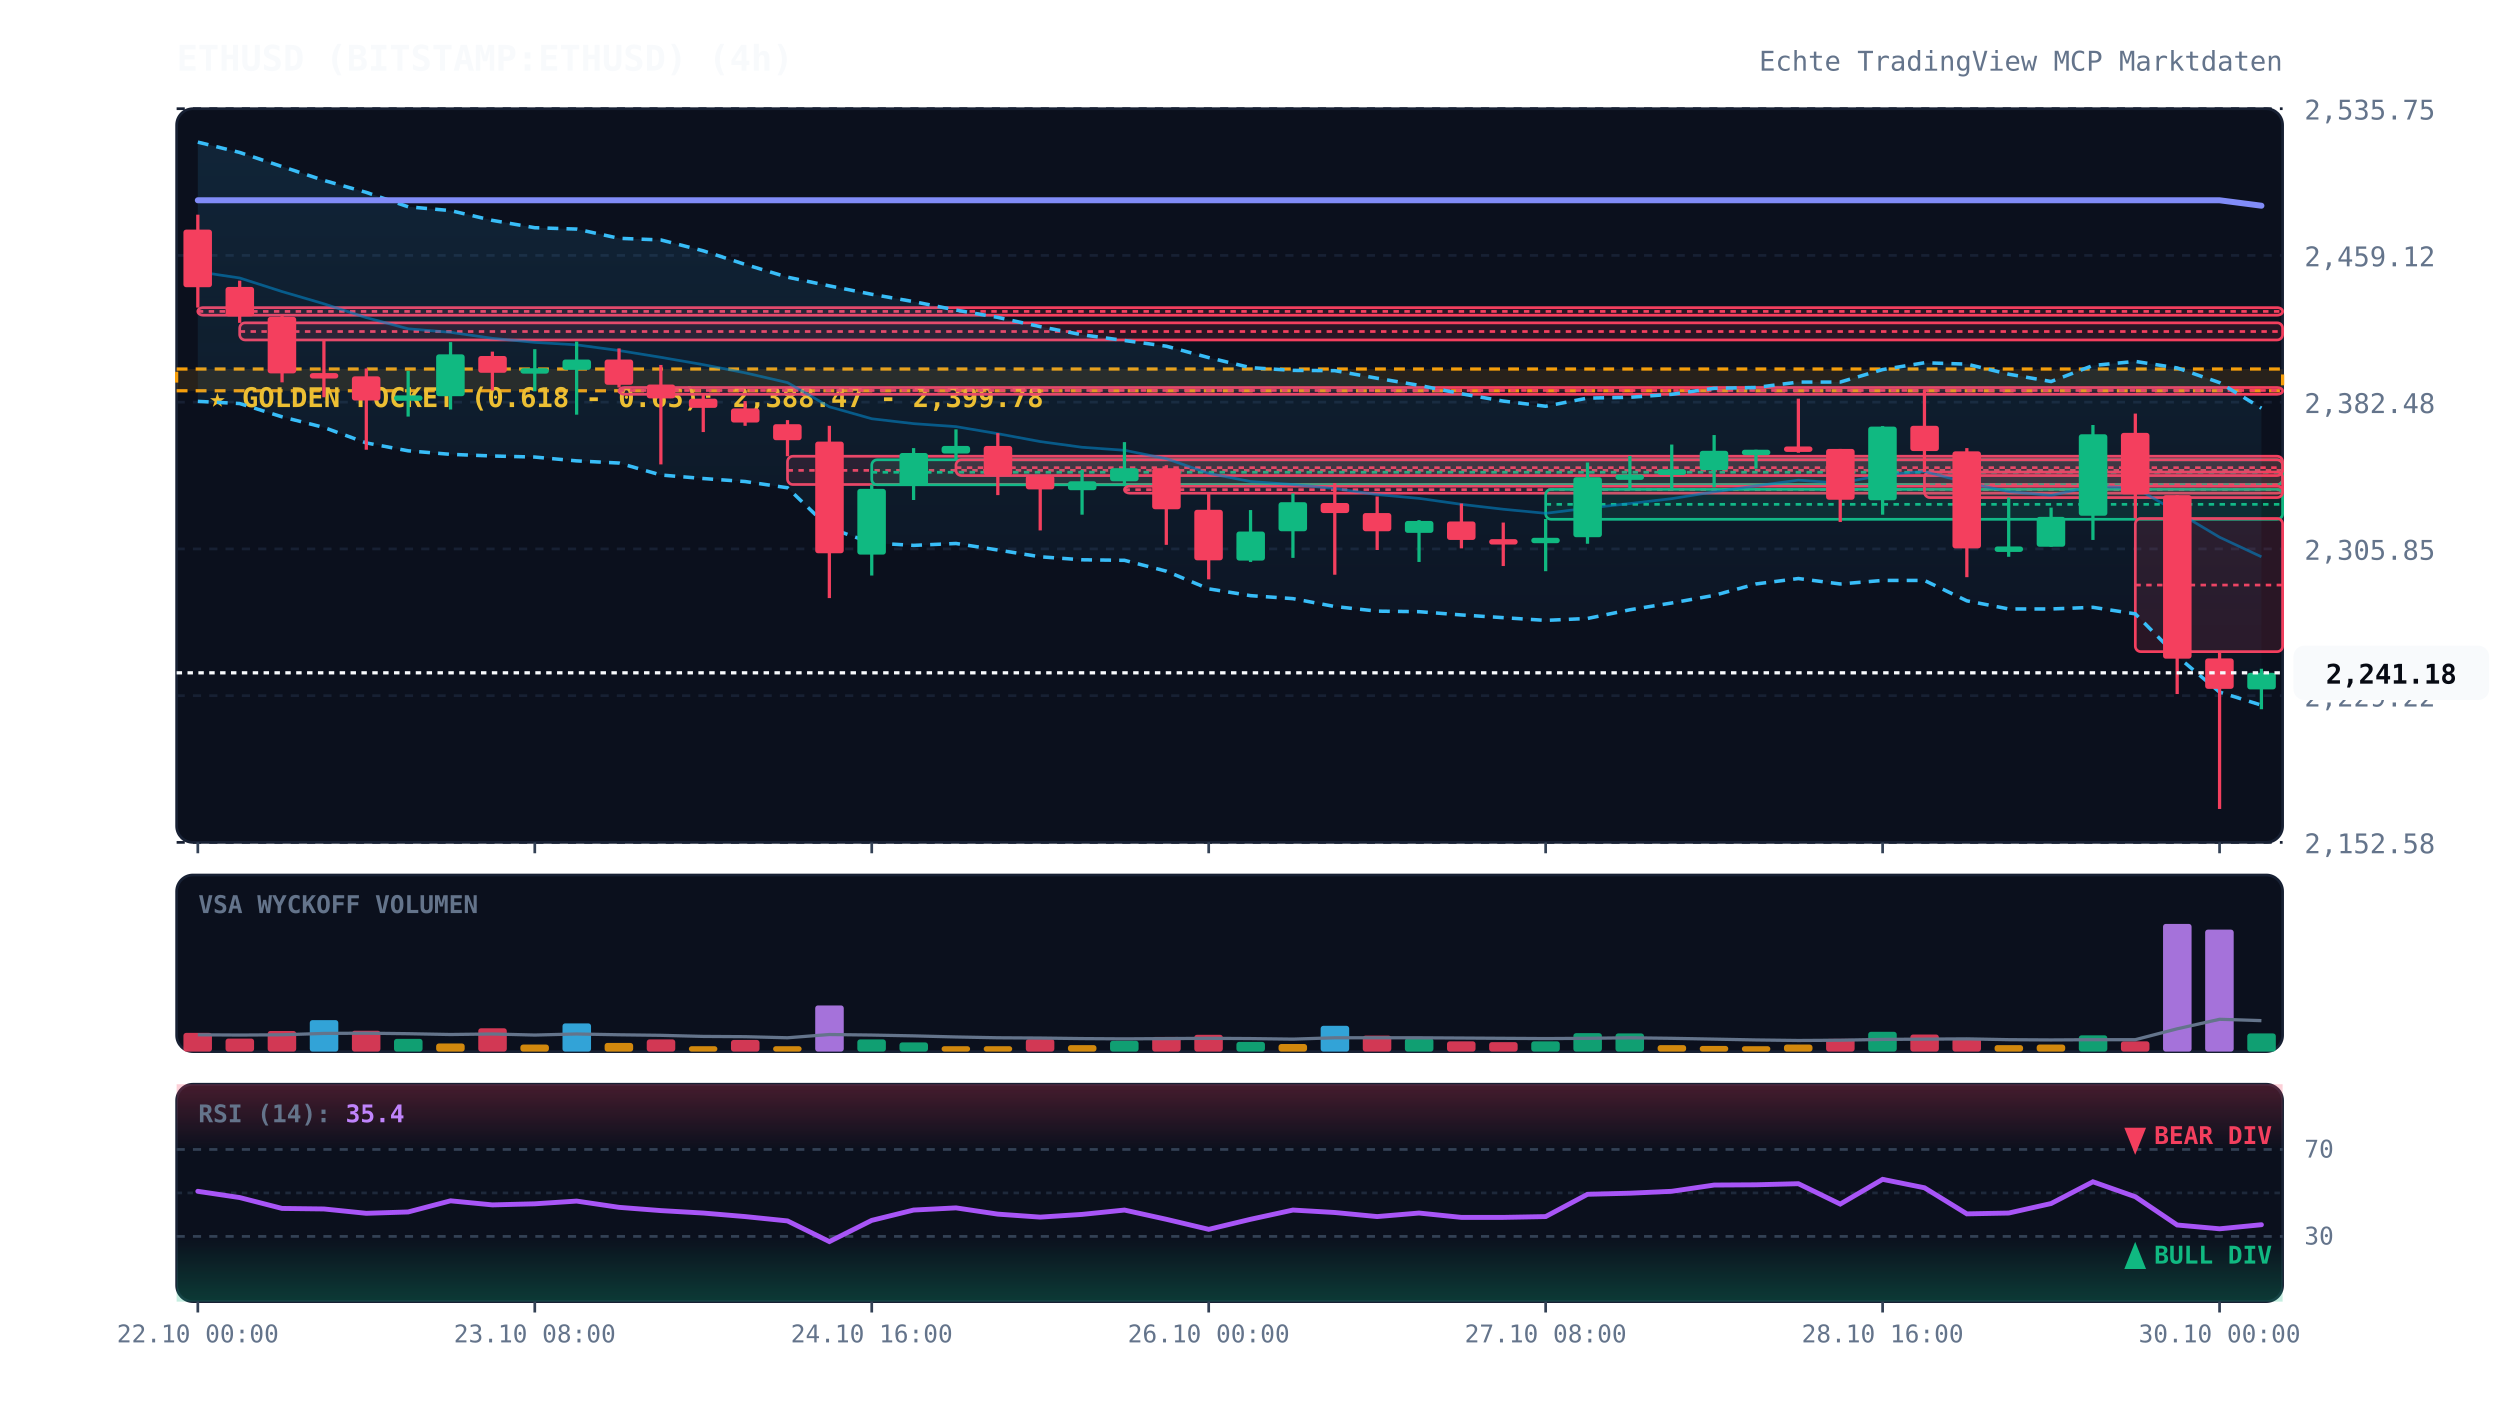
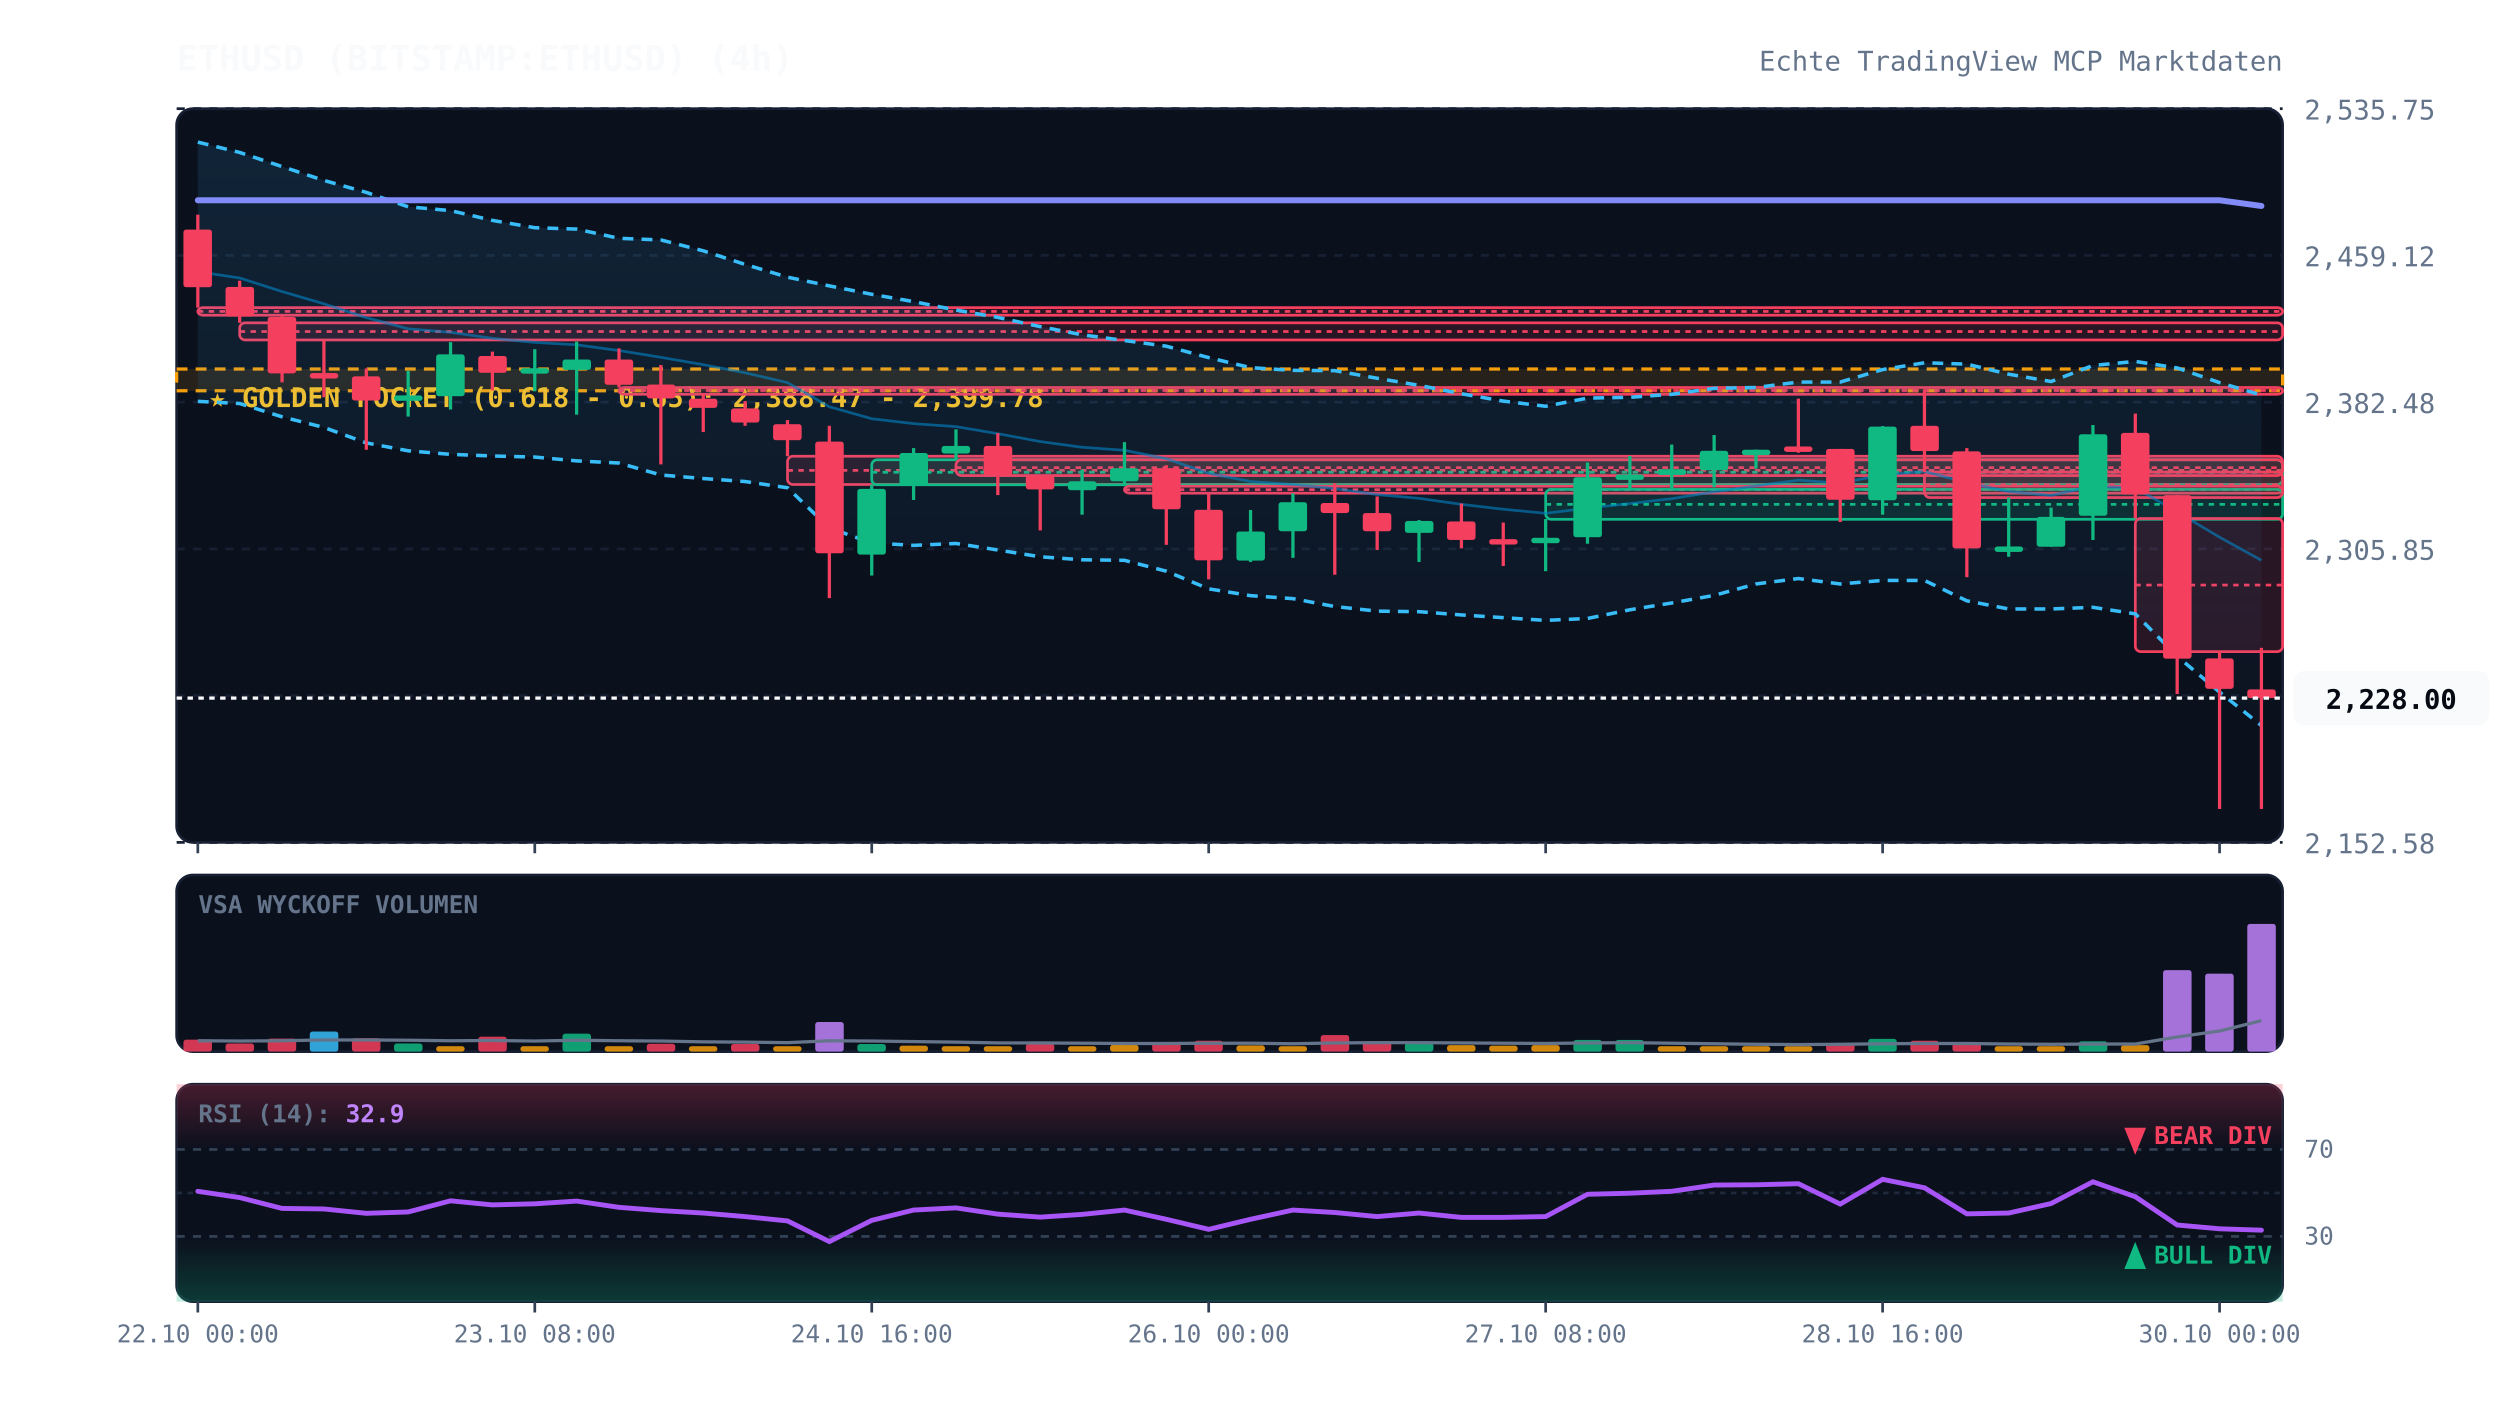
<svg xmlns="http://www.w3.org/2000/svg" viewBox="0 0 920 520" width="100%" height="100%" style="background:#070a13; font-family:'JetBrains Mono', monospace;">
  <defs>
    <linearGradient id="cloud-grad" x1="0%" y1="0%" x2="0%" y2="100%">
      <stop offset="0%" stop-color="#38bdf8" stop-opacity="0.12" />
      <stop offset="100%" stop-color="#38bdf8" stop-opacity="0.02" />
    </linearGradient>
    <linearGradient id="rsi-overbought" x1="0%" y1="0%" x2="0%" y2="100%">
      <stop offset="0%" stop-color="#f43f5e" stop-opacity="0.25" />
      <stop offset="100%" stop-color="#f43f5e" stop-opacity="0.0" />
    </linearGradient>
    <linearGradient id="rsi-oversold" x1="0%" y1="0%" x2="0%" y2="100%">
      <stop offset="0%" stop-color="#10b981" stop-opacity="0.0" />
      <stop offset="100%" stop-color="#10b981" stop-opacity="0.25" />
    </linearGradient>
  </defs>
  <rect x="65" y="40" width="775" height="270" fill="#0b101d" rx="6" stroke="#172033" stroke-width="1" />
  <rect x="65" y="322" width="775" height="65" fill="#0b101d" rx="6" stroke="#172033" stroke-width="1" />
  <rect x="65" y="399" width="775" height="80" fill="#0b101d" rx="6" stroke="#172033" stroke-width="1" />
  <line x1="65" y1="310.0" x2="840" y2="310.0" stroke="#172033" stroke-dasharray="3,3" stroke-width="1" />
  <text x="848" y="314.0" fill="#64748b" font-size="10" text-anchor="start">2,152.58</text>
  <line x1="65" y1="256.0" x2="840" y2="256.0" stroke="#172033" stroke-dasharray="3,3" stroke-width="1" />
  <text x="848" y="260.0" fill="#64748b" font-size="10" text-anchor="start">2,229.22</text>
  <line x1="65" y1="202.0" x2="840" y2="202.0" stroke="#172033" stroke-dasharray="3,3" stroke-width="1" />
  <text x="848" y="206.0" fill="#64748b" font-size="10" text-anchor="start">2,305.85</text>
  <line x1="65" y1="148.0" x2="840" y2="148.0" stroke="#172033" stroke-dasharray="3,3" stroke-width="1" />
  <text x="848" y="152.0" fill="#64748b" font-size="10" text-anchor="start">2,382.48</text>
  <line x1="65" y1="94.0" x2="840" y2="94.0" stroke="#172033" stroke-dasharray="3,3" stroke-width="1" />
  <text x="848" y="98.0" fill="#64748b" font-size="10" text-anchor="start">2,459.12</text>
  <line x1="65" y1="40.0" x2="840" y2="40.0" stroke="#172033" stroke-dasharray="3,3" stroke-width="1" />
  <text x="848" y="44.0" fill="#64748b" font-size="10" text-anchor="start">2,535.75</text>
  <rect x="65" y="135.8" width="775" height="8.0" fill="rgba(245, 158, 11, 0.12)" stroke="#f59e0b" stroke-dasharray="4,3" stroke-width="1.2" />
  <text x="77" y="149.8" fill="#fbbf24" font-size="10" font-weight="bold">★ GOLDEN POCKET (0.618 - 0.65): 2,388.47 - 2,399.78</text>
  <rect x="72.8" y="113.2" width="767.2" height="2.8" fill="rgba(244, 63, 94, 0.13)" stroke="#f43f5e" stroke-width="1" rx="2" />
  <line x1="72.8" y1="114.6" x2="840" y2="114.6" stroke="#f43f5e" stroke-dasharray="2,2" stroke-width="1" />
  <rect x="88.2" y="118.8" width="751.8" height="6.3" fill="rgba(244, 63, 94, 0.13)" stroke="#f43f5e" stroke-width="1" rx="2" />
  <line x1="88.2" y1="122.0" x2="840" y2="122.0" stroke="#f43f5e" stroke-dasharray="2,2" stroke-width="1" />
  <rect x="227.8" y="142.6" width="612.2" height="2.5" fill="rgba(244, 63, 94, 0.13)" stroke="#f43f5e" stroke-width="1" rx="2" />
  <line x1="227.8" y1="143.7" x2="840" y2="143.7" stroke="#f43f5e" stroke-dasharray="2,2" stroke-width="1" />
  <rect x="289.8" y="167.9" width="550.2" height="10.4" fill="rgba(244, 63, 94, 0.13)" stroke="#f43f5e" stroke-width="1" rx="2" />
  <line x1="289.8" y1="173.1" x2="840" y2="173.1" stroke="#f43f5e" stroke-dasharray="2,2" stroke-width="1" />
  <rect x="320.8" y="169.2" width="519.2" height="9.2" fill="rgba(16, 185, 129, 0.13)" stroke="#10b981" stroke-width="1" rx="2" />
  <line x1="320.8" y1="173.8" x2="840" y2="173.8" stroke="#10b981" stroke-dasharray="2,2" stroke-width="1" />
  <rect x="351.8" y="169.2" width="488.2" height="5.8" fill="rgba(244, 63, 94, 0.13)" stroke="#f43f5e" stroke-width="1" rx="2" />
  <line x1="351.8" y1="172.1" x2="840" y2="172.1" stroke="#f43f5e" stroke-dasharray="2,2" stroke-width="1" />
  <rect x="413.8" y="178.9" width="426.2" height="2.6" fill="rgba(244, 63, 94, 0.13)" stroke="#f43f5e" stroke-width="1" rx="2" />
  <line x1="413.8" y1="180.2" x2="840" y2="180.2" stroke="#f43f5e" stroke-dasharray="2,2" stroke-width="1" />
  <rect x="568.8" y="180.1" width="271.2" height="11.0" fill="rgba(16, 185, 129, 0.13)" stroke="#10b981" stroke-width="1" rx="2" />
  <line x1="568.8" y1="185.6" x2="840" y2="185.6" stroke="#10b981" stroke-dasharray="2,2" stroke-width="1" />
  <rect x="708.2" y="173.7" width="131.8" height="9.4" fill="rgba(244, 63, 94, 0.13)" stroke="#f43f5e" stroke-width="1" rx="2" />
  <line x1="708.2" y1="178.4" x2="840" y2="178.4" stroke="#f43f5e" stroke-dasharray="2,2" stroke-width="1" />
  <rect x="785.8" y="190.8" width="54.2" height="49.0" fill="rgba(244, 63, 94, 0.13)" stroke="#f43f5e" stroke-width="1" rx="2" />
  <line x1="785.8" y1="215.3" x2="840" y2="215.3" stroke="#f43f5e" stroke-dasharray="2,2" stroke-width="1" />
-   <polygon points="72.8,52.3 88.2,56.1 103.8,61.3 119.2,66.4 134.8,70.8 150.2,76.1 165.8,77.5 181.2,81.1 196.8,83.8 212.2,84.3 227.8,87.7 243.2,88.3 258.8,92.3 274.2,97.3 289.8,102.0 305.2,105.2 320.8,108.3 336.2,111.0 351.8,114.1 367.2,116.8 382.8,120.2 398.2,123.2 413.8,125.3 429.2,127.4 444.8,131.6 460.2,135.3 475.8,136.3 491.2,136.4 506.8,139.2 522.2,141.8 537.8,144.9 553.2,147.6 568.8,149.5 584.2,146.5 599.8,146.2 615.2,145.1 630.8,142.9 646.2,142.6 661.8,140.6 677.2,140.6 692.8,136.0 708.2,133.5 723.8,134.0 739.2,137.7 754.8,140.4 770.2,134.5 785.8,133.0 801.2,135.4 816.8,140.8 832.2,150.2 832.2,259.5 816.8,254.7 801.2,241.5 785.8,225.9 770.2,223.5 754.8,224.1 739.2,224.1 723.8,221.1 708.2,213.6 692.8,213.6 677.2,214.9 661.8,212.9 646.2,214.9 630.8,219.1 615.2,221.9 599.8,224.4 584.2,227.6 568.8,228.3 553.2,227.3 537.8,226.3 522.2,225.1 506.8,224.9 491.2,223.2 475.8,220.3 460.2,219.2 444.8,216.7 429.2,210.2 413.8,206.2 398.2,206.0 382.8,204.9 367.2,202.4 351.8,200.0 336.2,200.7 320.8,199.8 305.2,194.3 289.8,179.5 274.2,177.2 258.8,176.1 243.2,174.8 227.8,170.4 212.2,169.6 196.8,168.2 181.2,167.8 165.8,167.2 150.2,165.9 134.8,163.0 119.2,157.3 103.8,153.4 88.2,148.5 72.8,147.7" fill="url(#cloud-grad)" />
-   <polyline points="72.8,52.3 88.2,56.1 103.8,61.3 119.2,66.4 134.8,70.8 150.2,76.1 165.8,77.5 181.2,81.1 196.8,83.8 212.2,84.3 227.8,87.7 243.2,88.3 258.8,92.3 274.2,97.3 289.8,102.0 305.2,105.2 320.8,108.3 336.2,111.0 351.8,114.1 367.2,116.8 382.8,120.2 398.2,123.2 413.8,125.3 429.2,127.4 444.8,131.6 460.2,135.3 475.8,136.3 491.2,136.4 506.8,139.2 522.2,141.8 537.8,144.9 553.2,147.6 568.8,149.5 584.2,146.5 599.8,146.2 615.2,145.1 630.8,142.9 646.2,142.6 661.8,140.6 677.2,140.6 692.8,136.0 708.2,133.5 723.8,134.0 739.2,137.7 754.8,140.4 770.2,134.5 785.8,133.0 801.2,135.4 816.8,140.8 832.2,150.2" fill="none" stroke="#38bdf8" stroke-width="1.3" stroke-dasharray="4,3" />
-   <polyline points="72.8,147.7 88.2,148.5 103.8,153.4 119.2,157.3 134.8,163.0 150.2,165.9 165.8,167.2 181.2,167.8 196.8,168.2 212.2,169.6 227.8,170.4 243.2,174.8 258.8,176.1 274.2,177.2 289.8,179.5 305.2,194.3 320.8,199.8 336.2,200.7 351.8,200.0 367.2,202.4 382.8,204.9 398.2,206.0 413.8,206.2 429.2,210.2 444.8,216.7 460.2,219.2 475.8,220.3 491.2,223.2 506.8,224.9 522.2,225.1 537.8,226.3 553.2,227.3 568.8,228.3 584.2,227.6 599.8,224.4 615.2,221.9 630.8,219.1 646.2,214.9 661.8,212.9 677.2,214.9 692.8,213.6 708.2,213.6 723.8,221.1 739.2,224.1 754.8,224.1 770.2,223.5 785.8,225.9 801.2,241.5 816.8,254.7 832.2,259.5" fill="none" stroke="#38bdf8" stroke-width="1.3" stroke-dasharray="4,3" />
-   <polyline points="72.8,100.0 88.2,102.3 103.8,107.3 119.2,111.8 134.8,116.9 150.2,121.0 165.8,122.3 181.2,124.5 196.8,126.0 212.2,126.9 227.8,129.0 243.2,131.5 258.8,134.2 274.2,137.2 289.8,140.8 305.2,149.7 320.8,154.1 336.2,155.9 351.8,157.0 367.2,159.6 382.8,162.5 398.2,164.6 413.8,165.7 429.2,168.8 444.8,174.2 460.2,177.2 475.8,178.3 491.2,179.8 506.8,182.0 522.2,183.4 537.8,185.6 553.2,187.4 568.8,188.9 584.2,187.0 599.8,185.3 615.2,183.5 630.8,181.0 646.2,178.8 661.8,176.7 677.2,177.8 692.8,174.8 708.2,173.5 723.8,177.6 739.2,180.9 754.8,182.3 770.2,179.0 785.8,179.5 801.2,188.4 816.8,197.7 832.2,204.9" fill="none" stroke="#0284c7" stroke-width="1.0" stroke-opacity="0.6" />
-   <polyline points="72.8,73.7 88.2,73.7 103.8,73.7 119.2,73.7 134.8,73.7 150.2,73.7 165.8,73.7 181.2,73.7 196.8,73.7 212.2,73.7 227.8,73.7 243.2,73.7 258.8,73.7 274.2,73.7 289.8,73.7 305.2,73.7 320.8,73.7 336.2,73.7 351.8,73.7 367.2,73.7 382.8,73.7 398.2,73.7 413.8,73.7 429.2,73.7 444.8,73.7 460.2,73.7 475.8,73.7 491.2,73.7 506.8,73.7 522.2,73.7 537.8,73.7 553.2,73.7 568.8,73.7 584.2,73.7 599.8,73.7 615.2,73.7 630.8,73.7 646.2,73.7 661.8,73.7 677.2,73.7 692.8,73.7 708.2,73.7 723.8,73.7 739.2,73.7 754.8,73.7 770.2,73.7 785.8,73.7 801.2,73.7 816.8,73.7 832.2,75.7" fill="none" stroke="#818cf8" stroke-width="2.2" stroke-linecap="round" />
+   <polygon points="72.8,52.3 88.2,56.1 103.8,61.3 119.2,66.4 134.8,70.8 150.2,76.1 165.8,77.5 181.2,81.1 196.8,83.8 212.2,84.3 227.8,87.7 243.2,88.3 258.8,92.3 274.2,97.3 289.8,102.0 305.2,105.2 320.8,108.3 336.2,111.0 351.8,114.1 367.2,116.8 382.8,120.2 398.2,123.2 413.8,125.3 429.2,127.4 444.8,131.6 460.2,135.3 475.8,136.3 491.2,136.4 506.8,139.2 522.2,141.8 537.8,144.9 553.2,147.6 568.8,149.5 584.2,146.5 599.8,146.2 615.2,145.1 630.8,142.9 646.2,142.6 661.8,140.6 677.2,140.6 692.8,136.0 708.2,133.5 723.8,134.0 739.2,137.7 754.8,140.4 770.2,134.5 785.8,133.0 801.2,135.4 816.8,140.8 832.2,145.4 832.2,267.0 816.8,254.7 801.2,241.5 785.8,225.9 770.2,223.5 754.8,224.1 739.2,224.1 723.8,221.1 708.2,213.6 692.8,213.6 677.2,214.9 661.8,212.9 646.2,214.9 630.8,219.1 615.2,221.9 599.8,224.4 584.2,227.6 568.8,228.3 553.2,227.3 537.8,226.3 522.2,225.1 506.8,224.9 491.2,223.2 475.8,220.3 460.2,219.2 444.8,216.7 429.2,210.2 413.8,206.2 398.2,206.0 382.8,204.9 367.2,202.4 351.8,200.0 336.2,200.7 320.8,199.8 305.2,194.3 289.8,179.5 274.2,177.2 258.8,176.1 243.2,174.8 227.8,170.4 212.2,169.6 196.8,168.2 181.2,167.8 165.8,167.2 150.2,165.9 134.8,163.0 119.2,157.3 103.8,153.4 88.2,148.5 72.8,147.7" fill="url(#cloud-grad)" />
+   <polyline points="72.8,52.3 88.2,56.1 103.8,61.3 119.2,66.4 134.8,70.8 150.2,76.1 165.8,77.5 181.2,81.1 196.8,83.8 212.2,84.3 227.8,87.7 243.2,88.3 258.8,92.3 274.2,97.3 289.8,102.0 305.2,105.2 320.8,108.3 336.2,111.0 351.8,114.1 367.2,116.8 382.8,120.2 398.2,123.2 413.8,125.3 429.2,127.4 444.8,131.6 460.2,135.3 475.8,136.3 491.2,136.4 506.8,139.2 522.2,141.8 537.8,144.9 553.2,147.6 568.8,149.5 584.2,146.5 599.8,146.2 615.2,145.1 630.8,142.9 646.2,142.6 661.8,140.6 677.2,140.6 692.8,136.0 708.2,133.5 723.8,134.0 739.2,137.7 754.8,140.4 770.2,134.5 785.8,133.0 801.2,135.4 816.8,140.8 832.2,145.4" fill="none" stroke="#38bdf8" stroke-width="1.3" stroke-dasharray="4,3" />
+   <polyline points="72.8,147.7 88.2,148.5 103.8,153.4 119.2,157.3 134.8,163.0 150.2,165.9 165.8,167.2 181.2,167.8 196.8,168.2 212.2,169.6 227.8,170.4 243.2,174.8 258.8,176.1 274.2,177.2 289.8,179.5 305.2,194.3 320.8,199.8 336.2,200.7 351.8,200.0 367.2,202.4 382.8,204.9 398.2,206.0 413.8,206.2 429.2,210.2 444.8,216.7 460.2,219.2 475.8,220.3 491.2,223.2 506.8,224.9 522.2,225.1 537.8,226.3 553.2,227.3 568.8,228.3 584.2,227.6 599.8,224.4 615.2,221.9 630.8,219.1 646.2,214.9 661.8,212.9 677.2,214.9 692.8,213.6 708.2,213.6 723.8,221.1 739.2,224.1 754.8,224.1 770.2,223.5 785.8,225.9 801.2,241.5 816.8,254.7 832.2,267.0" fill="none" stroke="#38bdf8" stroke-width="1.3" stroke-dasharray="4,3" />
+   <polyline points="72.8,100.0 88.2,102.3 103.8,107.3 119.2,111.8 134.8,116.9 150.2,121.0 165.8,122.3 181.2,124.5 196.8,126.0 212.2,126.9 227.8,129.0 243.2,131.5 258.8,134.2 274.2,137.2 289.8,140.8 305.2,149.7 320.8,154.1 336.2,155.9 351.8,157.0 367.2,159.6 382.8,162.5 398.2,164.6 413.8,165.7 429.2,168.8 444.8,174.2 460.2,177.2 475.8,178.3 491.2,179.8 506.8,182.0 522.2,183.4 537.8,185.6 553.2,187.4 568.8,188.9 584.2,187.0 599.8,185.3 615.2,183.5 630.8,181.0 646.2,178.8 661.8,176.7 677.2,177.8 692.8,174.8 708.2,173.5 723.8,177.6 739.2,180.9 754.8,182.3 770.2,179.0 785.8,179.5 801.2,188.4 816.8,197.7 832.2,206.2" fill="none" stroke="#0284c7" stroke-width="1.0" stroke-opacity="0.6" />
+   <polyline points="72.8,73.7 88.2,73.7 103.8,73.7 119.2,73.7 134.8,73.7 150.2,73.7 165.8,73.7 181.2,73.7 196.8,73.7 212.2,73.7 227.8,73.7 243.2,73.7 258.8,73.7 274.2,73.7 289.8,73.7 305.2,73.7 320.8,73.7 336.2,73.7 351.8,73.7 367.2,73.7 382.8,73.7 398.2,73.7 413.8,73.7 429.2,73.7 444.8,73.7 460.2,73.7 475.8,73.7 491.2,73.7 506.8,73.7 522.2,73.7 537.8,73.7 553.2,73.7 568.8,73.7 584.2,73.7 599.8,73.7 615.2,73.7 630.8,73.7 646.2,73.7 661.8,73.7 677.2,73.7 692.8,73.7 708.2,73.7 723.8,73.7 739.2,73.7 754.8,73.7 770.2,73.7 785.8,73.7 801.2,73.7 816.8,73.7 832.2,75.8" fill="none" stroke="#818cf8" stroke-width="2.2" stroke-linecap="round" />
  <line x1="72.8" y1="79.0" x2="72.8" y2="113.2" stroke="#f43f5e" stroke-width="1.2" />
  <rect x="67.5" y="84.5" width="10.5" height="21.2" fill="#f43f5e" rx="1" />
  <line x1="88.2" y1="103.3" x2="88.2" y2="118.8" stroke="#f43f5e" stroke-width="1.2" />
  <rect x="83.0" y="105.6" width="10.5" height="10.8" fill="#f43f5e" rx="1" />
  <line x1="103.8" y1="116.0" x2="103.8" y2="140.7" stroke="#f43f5e" stroke-width="1.2" />
  <rect x="98.5" y="116.6" width="10.5" height="20.8" fill="#f43f5e" rx="1" />
  <line x1="119.2" y1="125.1" x2="119.2" y2="146.2" stroke="#f43f5e" stroke-width="1.2" />
  <rect x="114.0" y="137.3" width="10.5" height="2.0" fill="#f43f5e" rx="1" />
  <line x1="134.8" y1="135.6" x2="134.8" y2="165.5" stroke="#f43f5e" stroke-width="1.2" />
  <rect x="129.5" y="138.5" width="10.5" height="8.9" fill="#f43f5e" rx="1" />
  <line x1="150.2" y1="136.5" x2="150.2" y2="153.3" stroke="#10b981" stroke-width="1.2" />
  <rect x="145.0" y="145.5" width="10.5" height="2.0" fill="#10b981" rx="1" />
  <line x1="165.8" y1="125.9" x2="165.8" y2="150.7" stroke="#10b981" stroke-width="1.2" />
  <rect x="160.5" y="130.4" width="10.5" height="15.4" fill="#10b981" rx="1" />
  <line x1="181.2" y1="129.4" x2="181.2" y2="143.7" stroke="#f43f5e" stroke-width="1.2" />
  <rect x="176.0" y="131.0" width="10.5" height="6.2" fill="#f43f5e" rx="1" />
  <line x1="196.8" y1="128.5" x2="196.8" y2="144.0" stroke="#10b981" stroke-width="1.2" />
  <rect x="191.5" y="135.5" width="10.5" height="2.0" fill="#10b981" rx="1" />
  <line x1="212.2" y1="125.7" x2="212.2" y2="152.6" stroke="#10b981" stroke-width="1.2" />
  <rect x="207.0" y="132.3" width="10.5" height="3.8" fill="#10b981" rx="1" />
  <line x1="227.8" y1="128.2" x2="227.8" y2="142.6" stroke="#f43f5e" stroke-width="1.2" />
  <rect x="222.5" y="132.3" width="10.5" height="9.3" fill="#f43f5e" rx="1" />
  <line x1="243.2" y1="134.3" x2="243.2" y2="170.9" stroke="#f43f5e" stroke-width="1.2" />
  <rect x="238.0" y="141.5" width="10.5" height="5.1" fill="#f43f5e" rx="1" />
  <line x1="258.8" y1="144.7" x2="258.8" y2="159.0" stroke="#f43f5e" stroke-width="1.2" />
  <rect x="253.5" y="146.7" width="10.5" height="3.4" fill="#f43f5e" rx="1" />
  <line x1="274.2" y1="147.6" x2="274.2" y2="156.7" stroke="#f43f5e" stroke-width="1.2" />
  <rect x="269.0" y="150.3" width="10.5" height="5.2" fill="#f43f5e" rx="1" />
  <line x1="289.8" y1="154.6" x2="289.8" y2="167.9" stroke="#f43f5e" stroke-width="1.2" />
  <rect x="284.5" y="156.1" width="10.5" height="5.9" fill="#f43f5e" rx="1" />
  <line x1="305.2" y1="156.7" x2="305.2" y2="220.1" stroke="#f43f5e" stroke-width="1.2" />
  <rect x="300.0" y="162.5" width="10.5" height="41.1" fill="#f43f5e" rx="1" />
  <line x1="320.8" y1="178.3" x2="320.8" y2="211.8" stroke="#10b981" stroke-width="1.2" />
  <rect x="315.5" y="179.9" width="10.5" height="24.2" fill="#10b981" rx="1" />
  <line x1="336.2" y1="164.9" x2="336.2" y2="184.0" stroke="#10b981" stroke-width="1.2" />
  <rect x="331.0" y="166.7" width="10.5" height="12.1" fill="#10b981" rx="1" />
  <line x1="351.8" y1="158.0" x2="351.8" y2="169.2" stroke="#10b981" stroke-width="1.2" />
  <rect x="346.5" y="164.1" width="10.5" height="2.8" fill="#10b981" rx="1" />
  <line x1="367.2" y1="159.4" x2="367.2" y2="182.2" stroke="#f43f5e" stroke-width="1.2" />
  <rect x="362.0" y="164.1" width="10.5" height="10.8" fill="#f43f5e" rx="1" />
  <line x1="382.8" y1="175.0" x2="382.8" y2="195.2" stroke="#f43f5e" stroke-width="1.2" />
  <rect x="377.5" y="175.0" width="10.5" height="5.1" fill="#f43f5e" rx="1" />
  <line x1="398.2" y1="172.9" x2="398.2" y2="189.4" stroke="#10b981" stroke-width="1.2" />
  <rect x="393.0" y="177.1" width="10.5" height="3.3" fill="#10b981" rx="1" />
  <line x1="413.8" y1="162.7" x2="413.8" y2="178.9" stroke="#10b981" stroke-width="1.2" />
  <rect x="408.5" y="172.3" width="10.5" height="4.8" fill="#10b981" rx="1" />
  <line x1="429.2" y1="171.2" x2="429.2" y2="200.5" stroke="#f43f5e" stroke-width="1.2" />
  <rect x="424.0" y="172.3" width="10.5" height="15.1" fill="#f43f5e" rx="1" />
  <line x1="444.8" y1="181.6" x2="444.8" y2="213.2" stroke="#f43f5e" stroke-width="1.2" />
  <rect x="439.5" y="187.6" width="10.5" height="18.6" fill="#f43f5e" rx="1" />
  <line x1="460.2" y1="187.7" x2="460.2" y2="206.8" stroke="#10b981" stroke-width="1.2" />
  <rect x="455.0" y="195.6" width="10.5" height="10.7" fill="#10b981" rx="1" />
  <line x1="475.8" y1="181.6" x2="475.8" y2="205.3" stroke="#10b981" stroke-width="1.2" />
  <rect x="470.5" y="184.8" width="10.5" height="10.7" fill="#10b981" rx="1" />
  <line x1="491.2" y1="177.8" x2="491.2" y2="211.5" stroke="#f43f5e" stroke-width="1.2" />
  <rect x="486.0" y="185.1" width="10.5" height="3.7" fill="#f43f5e" rx="1" />
  <line x1="506.8" y1="182.7" x2="506.8" y2="202.4" stroke="#f43f5e" stroke-width="1.2" />
  <rect x="501.5" y="188.8" width="10.5" height="6.7" fill="#f43f5e" rx="1" />
  <line x1="522.2" y1="191.4" x2="522.2" y2="206.8" stroke="#10b981" stroke-width="1.2" />
  <rect x="517.0" y="191.7" width="10.5" height="4.4" fill="#10b981" rx="1" />
  <line x1="537.8" y1="185.3" x2="537.8" y2="201.8" stroke="#f43f5e" stroke-width="1.2" />
  <rect x="532.5" y="191.9" width="10.5" height="6.8" fill="#f43f5e" rx="1" />
  <line x1="553.2" y1="192.3" x2="553.2" y2="208.3" stroke="#f43f5e" stroke-width="1.2" />
  <rect x="548.0" y="198.4" width="10.5" height="2.0" fill="#f43f5e" rx="1" />
  <line x1="568.8" y1="191.0" x2="568.8" y2="210.2" stroke="#10b981" stroke-width="1.2" />
  <rect x="563.5" y="197.9" width="10.5" height="2.0" fill="#10b981" rx="1" />
  <line x1="584.2" y1="170.2" x2="584.2" y2="200.1" stroke="#10b981" stroke-width="1.2" />
  <rect x="579.0" y="175.6" width="10.5" height="22.1" fill="#10b981" rx="1" />
  <line x1="599.8" y1="167.8" x2="599.8" y2="180.1" stroke="#10b981" stroke-width="1.2" />
  <rect x="594.5" y="174.6" width="10.5" height="2.0" fill="#10b981" rx="1" />
  <line x1="615.2" y1="163.6" x2="615.2" y2="180.3" stroke="#10b981" stroke-width="1.2" />
  <rect x="610.0" y="172.7" width="10.5" height="2.1" fill="#10b981" rx="1" />
  <line x1="630.8" y1="160.1" x2="630.8" y2="179.3" stroke="#10b981" stroke-width="1.2" />
  <rect x="625.5" y="165.9" width="10.5" height="7.1" fill="#10b981" rx="1" />
  <line x1="646.2" y1="165.5" x2="646.2" y2="172.5" stroke="#10b981" stroke-width="1.2" />
  <rect x="641.0" y="165.5" width="10.5" height="2.0" fill="#10b981" rx="1" />
  <line x1="661.8" y1="146.7" x2="661.8" y2="166.6" stroke="#f43f5e" stroke-width="1.2" />
  <rect x="656.5" y="164.3" width="10.5" height="2.0" fill="#f43f5e" rx="1" />
  <line x1="677.2" y1="165.2" x2="677.2" y2="192.1" stroke="#f43f5e" stroke-width="1.2" />
  <rect x="672.0" y="165.2" width="10.5" height="18.7" fill="#f43f5e" rx="1" />
  <line x1="692.8" y1="156.8" x2="692.8" y2="189.4" stroke="#10b981" stroke-width="1.2" />
  <rect x="687.5" y="157.0" width="10.5" height="27.1" fill="#10b981" rx="1" />
  <line x1="708.2" y1="143.4" x2="708.2" y2="173.7" stroke="#f43f5e" stroke-width="1.2" />
  <rect x="703.0" y="156.7" width="10.5" height="9.3" fill="#f43f5e" rx="1" />
  <line x1="723.8" y1="164.9" x2="723.8" y2="212.4" stroke="#f43f5e" stroke-width="1.2" />
  <rect x="718.5" y="166.1" width="10.5" height="35.7" fill="#f43f5e" rx="1" />
  <line x1="739.2" y1="183.1" x2="739.2" y2="204.9" stroke="#10b981" stroke-width="1.2" />
  <rect x="734.0" y="201.1" width="10.5" height="2.0" fill="#10b981" rx="1" />
  <line x1="754.8" y1="186.8" x2="754.8" y2="201.2" stroke="#10b981" stroke-width="1.2" />
  <rect x="749.5" y="190.2" width="10.5" height="11.0" fill="#10b981" rx="1" />
  <line x1="770.2" y1="156.4" x2="770.2" y2="198.7" stroke="#10b981" stroke-width="1.2" />
  <rect x="765.0" y="159.8" width="10.5" height="30.0" fill="#10b981" rx="1" />
  <line x1="785.8" y1="152.2" x2="785.8" y2="190.8" stroke="#f43f5e" stroke-width="1.2" />
  <rect x="780.5" y="159.3" width="10.5" height="22.6" fill="#f43f5e" rx="1" />
  <line x1="801.2" y1="182.2" x2="801.2" y2="255.4" stroke="#f43f5e" stroke-width="1.2" />
  <rect x="796.0" y="182.2" width="10.5" height="60.2" fill="#f43f5e" rx="1" />
  <line x1="816.8" y1="239.8" x2="816.8" y2="297.7" stroke="#f43f5e" stroke-width="1.2" />
  <rect x="811.5" y="242.3" width="10.5" height="11.2" fill="#f43f5e" rx="1" />
-   <line x1="832.2" y1="246.1" x2="832.2" y2="261.0" stroke="#10b981" stroke-width="1.2" />
-   <rect x="827.0" y="247.6" width="10.5" height="6.1" fill="#10b981" rx="1" />
-   <line x1="65" y1="247.6" x2="840" y2="247.6" stroke="#f8fafc" stroke-width="1.2" stroke-dasharray="2,2" />
-   <rect x="844" y="237.6" width="72" height="20" fill="#f8fafc" rx="4" />
-   <text x="880" y="251.6" fill="#070a13" font-size="10" font-weight="bold" text-anchor="middle">2,241.18</text>
+   <line x1="832.2" y1="238.4" x2="832.2" y2="297.7" stroke="#f43f5e" stroke-width="1.2" />
+   <rect x="827.0" y="253.7" width="10.5" height="3.2" fill="#f43f5e" rx="1" />
+   <line x1="65" y1="256.9" x2="840" y2="256.9" stroke="#f8fafc" stroke-width="1.2" stroke-dasharray="2,2" />
+   <rect x="844" y="246.9" width="72" height="20" fill="#f8fafc" rx="4" />
+   <text x="880" y="260.9" fill="#070a13" font-size="10" font-weight="bold" text-anchor="middle">2,228.00</text>
  <text x="73" y="336" fill="#64748b" font-size="9" font-weight="bold">VSA WYCKOFF VOLUMEN</text>
-   <rect x="67.5" y="380.1" width="10.5" height="6.9" fill="#f43f5e" opacity="0.85" rx="1" />
-   <rect x="83.0" y="382.2" width="10.5" height="4.8" fill="#f43f5e" opacity="0.85" rx="1" />
-   <rect x="98.5" y="379.4" width="10.5" height="7.6" fill="#f43f5e" opacity="0.85" rx="1" />
-   <rect x="114.0" y="375.4" width="10.5" height="11.6" fill="#38bdf8" opacity="0.85" rx="1" />
-   <rect x="129.5" y="379.3" width="10.5" height="7.7" fill="#f43f5e" opacity="0.85" rx="1" />
-   <rect x="145.0" y="382.3" width="10.5" height="4.7" fill="#10b981" opacity="0.85" rx="1" />
-   <rect x="160.5" y="384.0" width="10.5" height="3.0" fill="#f59e0b" opacity="0.85" rx="1" />
-   <rect x="176.0" y="378.4" width="10.5" height="8.6" fill="#f43f5e" opacity="0.85" rx="1" />
-   <rect x="191.5" y="384.4" width="10.5" height="2.6" fill="#f59e0b" opacity="0.85" rx="1" />
-   <rect x="207.0" y="376.6" width="10.5" height="10.4" fill="#38bdf8" opacity="0.85" rx="1" />
-   <rect x="222.5" y="383.8" width="10.5" height="3.2" fill="#f59e0b" opacity="0.85" rx="1" />
-   <rect x="238.0" y="382.5" width="10.5" height="4.5" fill="#f43f5e" opacity="0.85" rx="1" />
+   <rect x="67.5" y="382.6" width="10.5" height="4.4" fill="#f43f5e" opacity="0.85" rx="1" />
+   <rect x="83.0" y="384.0" width="10.5" height="3.0" fill="#f43f5e" opacity="0.85" rx="1" />
+   <rect x="98.5" y="382.2" width="10.5" height="4.8" fill="#f43f5e" opacity="0.85" rx="1" />
+   <rect x="114.0" y="379.6" width="10.5" height="7.4" fill="#38bdf8" opacity="0.85" rx="1" />
+   <rect x="129.5" y="382.1" width="10.5" height="4.9" fill="#f43f5e" opacity="0.85" rx="1" />
+   <rect x="145.0" y="384.0" width="10.5" height="3.0" fill="#10b981" opacity="0.85" rx="1" />
+   <rect x="160.5" y="385.0" width="10.5" height="2.0" fill="#f59e0b" opacity="0.85" rx="1" />
+   <rect x="176.0" y="381.5" width="10.5" height="5.5" fill="#f43f5e" opacity="0.85" rx="1" />
+   <rect x="191.5" y="385.0" width="10.5" height="2.0" fill="#f59e0b" opacity="0.85" rx="1" />
+   <rect x="207.0" y="380.4" width="10.5" height="6.6" fill="#10b981" opacity="0.85" rx="1" />
+   <rect x="222.5" y="385.0" width="10.5" height="2.0" fill="#f59e0b" opacity="0.85" rx="1" />
+   <rect x="238.0" y="384.1" width="10.5" height="2.9" fill="#f43f5e" opacity="0.85" rx="1" />
  <rect x="253.5" y="385.0" width="10.5" height="2.0" fill="#f59e0b" opacity="0.85" rx="1" />
-   <rect x="269.0" y="382.7" width="10.5" height="4.3" fill="#f43f5e" opacity="0.85" rx="1" />
+   <rect x="269.0" y="384.2" width="10.5" height="2.8" fill="#f43f5e" opacity="0.85" rx="1" />
  <rect x="284.5" y="385.0" width="10.5" height="2.0" fill="#f59e0b" opacity="0.85" rx="1" />
-   <rect x="300.0" y="370.0" width="10.5" height="17.0" fill="#c084fc" opacity="0.85" rx="1" />
-   <rect x="315.5" y="382.5" width="10.5" height="4.5" fill="#10b981" opacity="0.85" rx="1" />
-   <rect x="331.0" y="383.6" width="10.5" height="3.4" fill="#10b981" opacity="0.85" rx="1" />
+   <rect x="300.0" y="376.1" width="10.5" height="10.9" fill="#c084fc" opacity="0.85" rx="1" />
+   <rect x="315.5" y="384.2" width="10.5" height="2.8" fill="#10b981" opacity="0.85" rx="1" />
+   <rect x="331.0" y="384.8" width="10.5" height="2.2" fill="#f59e0b" opacity="0.85" rx="1" />
  <rect x="346.5" y="385.0" width="10.5" height="2.0" fill="#f59e0b" opacity="0.85" rx="1" />
  <rect x="362.0" y="385.0" width="10.5" height="2.0" fill="#f59e0b" opacity="0.85" rx="1" />
-   <rect x="377.5" y="382.4" width="10.5" height="4.6" fill="#f43f5e" opacity="0.85" rx="1" />
-   <rect x="393.0" y="384.6" width="10.5" height="2.4" fill="#f59e0b" opacity="0.85" rx="1" />
-   <rect x="408.5" y="383.0" width="10.5" height="4.0" fill="#10b981" opacity="0.85" rx="1" />
-   <rect x="424.0" y="381.6" width="10.5" height="5.4" fill="#f43f5e" opacity="0.85" rx="1" />
-   <rect x="439.5" y="380.8" width="10.5" height="6.2" fill="#f43f5e" opacity="0.85" rx="1" />
-   <rect x="455.0" y="383.4" width="10.5" height="3.6" fill="#10b981" opacity="0.85" rx="1" />
-   <rect x="470.5" y="384.2" width="10.5" height="2.8" fill="#f59e0b" opacity="0.85" rx="1" />
-   <rect x="486.0" y="377.5" width="10.5" height="9.5" fill="#38bdf8" opacity="0.85" rx="1" />
-   <rect x="501.5" y="381.1" width="10.5" height="5.9" fill="#f43f5e" opacity="0.85" rx="1" />
-   <rect x="517.0" y="382.1" width="10.5" height="4.9" fill="#10b981" opacity="0.85" rx="1" />
-   <rect x="532.5" y="383.2" width="10.5" height="3.8" fill="#f43f5e" opacity="0.85" rx="1" />
-   <rect x="548.0" y="383.5" width="10.5" height="3.5" fill="#f43f5e" opacity="0.85" rx="1" />
-   <rect x="563.5" y="383.2" width="10.5" height="3.8" fill="#10b981" opacity="0.85" rx="1" />
-   <rect x="579.0" y="380.2" width="10.5" height="6.8" fill="#10b981" opacity="0.85" rx="1" />
-   <rect x="594.5" y="380.3" width="10.5" height="6.7" fill="#10b981" opacity="0.85" rx="1" />
-   <rect x="610.0" y="384.6" width="10.5" height="2.4" fill="#f59e0b" opacity="0.85" rx="1" />
-   <rect x="625.5" y="384.9" width="10.5" height="2.1" fill="#f59e0b" opacity="0.85" rx="1" />
+   <rect x="377.5" y="384.1" width="10.5" height="2.9" fill="#f43f5e" opacity="0.85" rx="1" />
+   <rect x="393.0" y="385.0" width="10.5" height="2.0" fill="#f59e0b" opacity="0.85" rx="1" />
+   <rect x="408.5" y="384.5" width="10.5" height="2.5" fill="#f59e0b" opacity="0.85" rx="1" />
+   <rect x="424.0" y="383.5" width="10.5" height="3.5" fill="#f43f5e" opacity="0.85" rx="1" />
+   <rect x="439.5" y="383.0" width="10.5" height="4.0" fill="#f43f5e" opacity="0.85" rx="1" />
+   <rect x="455.0" y="384.7" width="10.5" height="2.3" fill="#f59e0b" opacity="0.85" rx="1" />
+   <rect x="470.5" y="385.0" width="10.5" height="2.0" fill="#f59e0b" opacity="0.85" rx="1" />
+   <rect x="486.0" y="380.9" width="10.5" height="6.1" fill="#f43f5e" opacity="0.85" rx="1" />
+   <rect x="501.5" y="383.2" width="10.5" height="3.8" fill="#f43f5e" opacity="0.85" rx="1" />
+   <rect x="517.0" y="383.8" width="10.5" height="3.2" fill="#10b981" opacity="0.85" rx="1" />
+   <rect x="532.5" y="384.6" width="10.5" height="2.4" fill="#f59e0b" opacity="0.85" rx="1" />
+   <rect x="548.0" y="384.8" width="10.5" height="2.2" fill="#f59e0b" opacity="0.85" rx="1" />
+   <rect x="563.5" y="384.6" width="10.5" height="2.4" fill="#f59e0b" opacity="0.85" rx="1" />
+   <rect x="579.0" y="382.7" width="10.5" height="4.3" fill="#10b981" opacity="0.85" rx="1" />
+   <rect x="594.5" y="382.7" width="10.5" height="4.3" fill="#10b981" opacity="0.85" rx="1" />
+   <rect x="610.0" y="385.0" width="10.5" height="2.0" fill="#f59e0b" opacity="0.85" rx="1" />
+   <rect x="625.5" y="385.0" width="10.5" height="2.0" fill="#f59e0b" opacity="0.85" rx="1" />
  <rect x="641.0" y="385.0" width="10.5" height="2.0" fill="#f59e0b" opacity="0.85" rx="1" />
-   <rect x="656.5" y="384.4" width="10.5" height="2.6" fill="#f59e0b" opacity="0.85" rx="1" />
-   <rect x="672.0" y="382.3" width="10.5" height="4.7" fill="#f43f5e" opacity="0.85" rx="1" />
-   <rect x="687.5" y="379.7" width="10.5" height="7.3" fill="#10b981" opacity="0.85" rx="1" />
-   <rect x="703.0" y="380.7" width="10.5" height="6.3" fill="#f43f5e" opacity="0.85" rx="1" />
-   <rect x="718.5" y="382.2" width="10.5" height="4.8" fill="#f43f5e" opacity="0.85" rx="1" />
-   <rect x="734.0" y="384.6" width="10.5" height="2.4" fill="#f59e0b" opacity="0.85" rx="1" />
-   <rect x="749.5" y="384.4" width="10.5" height="2.6" fill="#f59e0b" opacity="0.85" rx="1" />
-   <rect x="765.0" y="381.0" width="10.5" height="6.0" fill="#10b981" opacity="0.85" rx="1" />
-   <rect x="780.5" y="383.2" width="10.5" height="3.8" fill="#f43f5e" opacity="0.85" rx="1" />
-   <rect x="796.0" y="340.0" width="10.5" height="47.0" fill="#c084fc" opacity="0.85" rx="1" />
-   <rect x="811.5" y="342.1" width="10.5" height="44.9" fill="#c084fc" opacity="0.85" rx="1" />
-   <rect x="827.0" y="380.3" width="10.5" height="6.7" fill="#10b981" opacity="0.85" rx="1" />
-   <polyline points="72.8,380.8 88.2,380.9 103.8,380.8 119.2,380.3 134.8,380.2 150.2,380.4 165.8,380.7 181.2,380.5 196.8,380.9 212.2,380.5 227.8,380.8 243.2,381.0 258.8,381.4 274.2,381.5 289.8,381.9 305.2,380.7 320.8,380.9 336.2,381.2 351.8,381.6 367.2,381.9 382.8,382.0 398.2,382.2 413.8,382.3 429.2,382.2 444.8,382.1 460.2,382.2 475.8,382.4 491.2,381.9 506.8,381.9 522.2,381.9 537.8,382.0 553.2,382.1 568.8,382.2 584.2,382.1 599.8,381.9 615.2,382.1 630.8,382.4 646.2,382.7 661.8,382.9 677.2,382.8 692.8,382.5 708.2,382.4 723.8,382.3 739.2,382.6 754.8,382.7 770.2,382.6 785.8,382.6 801.2,378.6 816.8,375.1 832.2,375.6" fill="none" stroke="#64748b" stroke-width="1.2" />
+   <rect x="656.5" y="385.0" width="10.5" height="2.0" fill="#f59e0b" opacity="0.85" rx="1" />
+   <rect x="672.0" y="384.0" width="10.5" height="3.0" fill="#f43f5e" opacity="0.85" rx="1" />
+   <rect x="687.5" y="382.3" width="10.5" height="4.7" fill="#10b981" opacity="0.85" rx="1" />
+   <rect x="703.0" y="383.0" width="10.5" height="4.0" fill="#f43f5e" opacity="0.85" rx="1" />
+   <rect x="718.5" y="384.0" width="10.5" height="3.0" fill="#f43f5e" opacity="0.85" rx="1" />
+   <rect x="734.0" y="385.0" width="10.5" height="2.0" fill="#f59e0b" opacity="0.85" rx="1" />
+   <rect x="749.5" y="385.0" width="10.5" height="2.0" fill="#f59e0b" opacity="0.85" rx="1" />
+   <rect x="765.0" y="383.2" width="10.5" height="3.8" fill="#10b981" opacity="0.85" rx="1" />
+   <rect x="780.5" y="384.6" width="10.5" height="2.4" fill="#f59e0b" opacity="0.85" rx="1" />
+   <rect x="796.0" y="357.0" width="10.5" height="30.0" fill="#c084fc" opacity="0.85" rx="1" />
+   <rect x="811.5" y="358.3" width="10.5" height="28.7" fill="#c084fc" opacity="0.85" rx="1" />
+   <rect x="827.0" y="340.0" width="10.5" height="47.0" fill="#c084fc" opacity="0.85" rx="1" />
+   <polyline points="72.8,383.0 88.2,383.1 103.8,383.0 119.2,382.7 134.8,382.7 150.2,382.8 165.8,383.0 181.2,382.9 196.8,383.1 212.2,382.8 227.8,383.0 243.2,383.1 258.8,383.4 274.2,383.5 289.8,383.7 305.2,383.0 320.8,383.1 336.2,383.3 351.8,383.5 367.2,383.8 382.8,383.8 398.2,383.9 413.8,384.0 429.2,384.0 444.8,383.9 460.2,383.9 475.8,384.1 491.2,383.8 506.8,383.7 522.2,383.7 537.8,383.8 553.2,383.9 568.8,384.0 584.2,383.8 599.8,383.7 615.2,383.9 630.8,384.1 646.2,384.3 661.8,384.4 677.2,384.3 692.8,384.1 708.2,384.0 723.8,384.0 739.2,384.2 754.8,384.3 770.2,384.2 785.8,384.2 801.2,381.6 816.8,379.4 832.2,375.6" fill="none" stroke="#64748b" stroke-width="1.2" />
  <rect x="65" y="399" width="775" height="24.0" fill="url(#rsi-overbought)" />
  <rect x="65" y="455.0" width="775" height="24.0" fill="url(#rsi-oversold)" />
  <line x1="65" y1="423.0" x2="840" y2="423.0" stroke="#334155" stroke-dasharray="3,3" stroke-width="1" />
  <text x="848" y="426.0" fill="#64748b" font-size="9">70</text>
  <line x1="65" y1="439.0" x2="840" y2="439.0" stroke="#1e293b" stroke-dasharray="2,2" stroke-width="1" />
  <line x1="65" y1="455.0" x2="840" y2="455.0" stroke="#334155" stroke-dasharray="3,3" stroke-width="1" />
  <text x="848" y="458.0" fill="#64748b" font-size="9">30</text>
-   <polyline points="72.8,438.4 88.2,440.7 103.8,444.7 119.2,444.9 134.8,446.5 150.2,446.0 165.8,441.9 181.2,443.4 196.8,443.0 212.2,442.0 227.8,444.3 243.2,445.5 258.8,446.4 274.2,447.7 289.8,449.3 305.2,456.9 320.8,449.1 336.2,445.3 351.8,444.5 367.2,446.8 382.8,447.9 398.2,446.9 413.8,445.3 429.2,448.7 444.8,452.4 460.2,448.7 475.8,445.3 491.2,446.2 506.8,447.7 522.2,446.4 537.8,448.0 553.2,448.0 568.8,447.7 584.2,439.5 599.8,439.1 615.2,438.4 630.8,436.1 646.2,436.0 661.8,435.6 677.2,443.1 692.8,434.0 708.2,437.1 723.8,446.7 739.2,446.4 754.8,442.9 770.2,434.9 785.8,440.4 801.2,450.8 816.8,452.2 832.2,450.7" fill="none" stroke="#a855f7" stroke-width="1.8" stroke-linecap="round" />
+   <polyline points="72.8,438.4 88.2,440.7 103.8,444.7 119.2,444.9 134.8,446.5 150.2,446.0 165.8,441.9 181.2,443.4 196.8,443.0 212.2,442.0 227.8,444.3 243.2,445.5 258.8,446.4 274.2,447.7 289.8,449.3 305.2,456.9 320.8,449.1 336.2,445.3 351.8,444.5 367.2,446.8 382.8,447.9 398.2,446.9 413.8,445.3 429.2,448.7 444.8,452.4 460.2,448.7 475.8,445.3 491.2,446.2 506.8,447.7 522.2,446.4 537.8,448.0 553.2,448.0 568.8,447.7 584.2,439.5 599.8,439.1 615.2,438.4 630.8,436.1 646.2,436.0 661.8,435.6 677.2,443.1 692.8,434.0 708.2,437.1 723.8,446.7 739.2,446.4 754.8,442.9 770.2,434.9 785.8,440.4 801.2,450.8 816.8,452.2 832.2,452.7" fill="none" stroke="#a855f7" stroke-width="1.8" stroke-linecap="round" />
  <g transform="translate(785.75, 467)">
    <path d="M 0 -10 L 4 0 L -4 0 Z" fill="#10b981" />
    <text x="7" y="-2" fill="#10b981" font-size="9" font-weight="bold">BULL DIV</text>
  </g>
  <g transform="translate(785.75, 415)">
    <path d="M 0 10 L 4 0 L -4 0 Z" fill="#f43f5e" />
    <text x="7" y="6" fill="#f43f5e" font-size="9" font-weight="bold">BEAR DIV</text>
  </g>
-   <text x="73" y="413" fill="#64748b" font-size="9" font-weight="bold">RSI (14): <tspan fill="#c084fc">35.4</tspan>
+   <text x="73" y="413" fill="#64748b" font-size="9" font-weight="bold">RSI (14): <tspan fill="#c084fc">32.9</tspan>
  </text>
  <line x1="72.8" y1="310" x2="72.8" y2="314" stroke="#334155" stroke-width="1" />
  <line x1="72.8" y1="479" x2="72.8" y2="483" stroke="#334155" stroke-width="1" />
  <text x="72.8" y="494" fill="#64748b" font-size="9" text-anchor="middle">22.10 00:00</text>
  <line x1="196.8" y1="310" x2="196.8" y2="314" stroke="#334155" stroke-width="1" />
  <line x1="196.8" y1="479" x2="196.8" y2="483" stroke="#334155" stroke-width="1" />
  <text x="196.8" y="494" fill="#64748b" font-size="9" text-anchor="middle">23.10 08:00</text>
  <line x1="320.8" y1="310" x2="320.8" y2="314" stroke="#334155" stroke-width="1" />
  <line x1="320.8" y1="479" x2="320.8" y2="483" stroke="#334155" stroke-width="1" />
  <text x="320.8" y="494" fill="#64748b" font-size="9" text-anchor="middle">24.10 16:00</text>
  <line x1="444.8" y1="310" x2="444.8" y2="314" stroke="#334155" stroke-width="1" />
  <line x1="444.8" y1="479" x2="444.8" y2="483" stroke="#334155" stroke-width="1" />
  <text x="444.8" y="494" fill="#64748b" font-size="9" text-anchor="middle">26.10 00:00</text>
  <line x1="568.8" y1="310" x2="568.8" y2="314" stroke="#334155" stroke-width="1" />
  <line x1="568.8" y1="479" x2="568.8" y2="483" stroke="#334155" stroke-width="1" />
  <text x="568.8" y="494" fill="#64748b" font-size="9" text-anchor="middle">27.10 08:00</text>
  <line x1="692.8" y1="310" x2="692.8" y2="314" stroke="#334155" stroke-width="1" />
  <line x1="692.8" y1="479" x2="692.8" y2="483" stroke="#334155" stroke-width="1" />
  <text x="692.8" y="494" fill="#64748b" font-size="9" text-anchor="middle">28.10 16:00</text>
  <line x1="816.8" y1="310" x2="816.8" y2="314" stroke="#334155" stroke-width="1" />
  <line x1="816.8" y1="479" x2="816.8" y2="483" stroke="#334155" stroke-width="1" />
  <text x="816.8" y="494" fill="#64748b" font-size="9" text-anchor="middle">30.10 00:00</text>
  <text x="65" y="26" fill="#f8fafc" font-size="13" font-weight="bold">ETHUSD (BITSTAMP:ETHUSD) (4h)</text>
  <text x="840" y="26" fill="#64748b" font-size="10" text-anchor="end">Echte TradingView MCP Marktdaten</text>
</svg>
